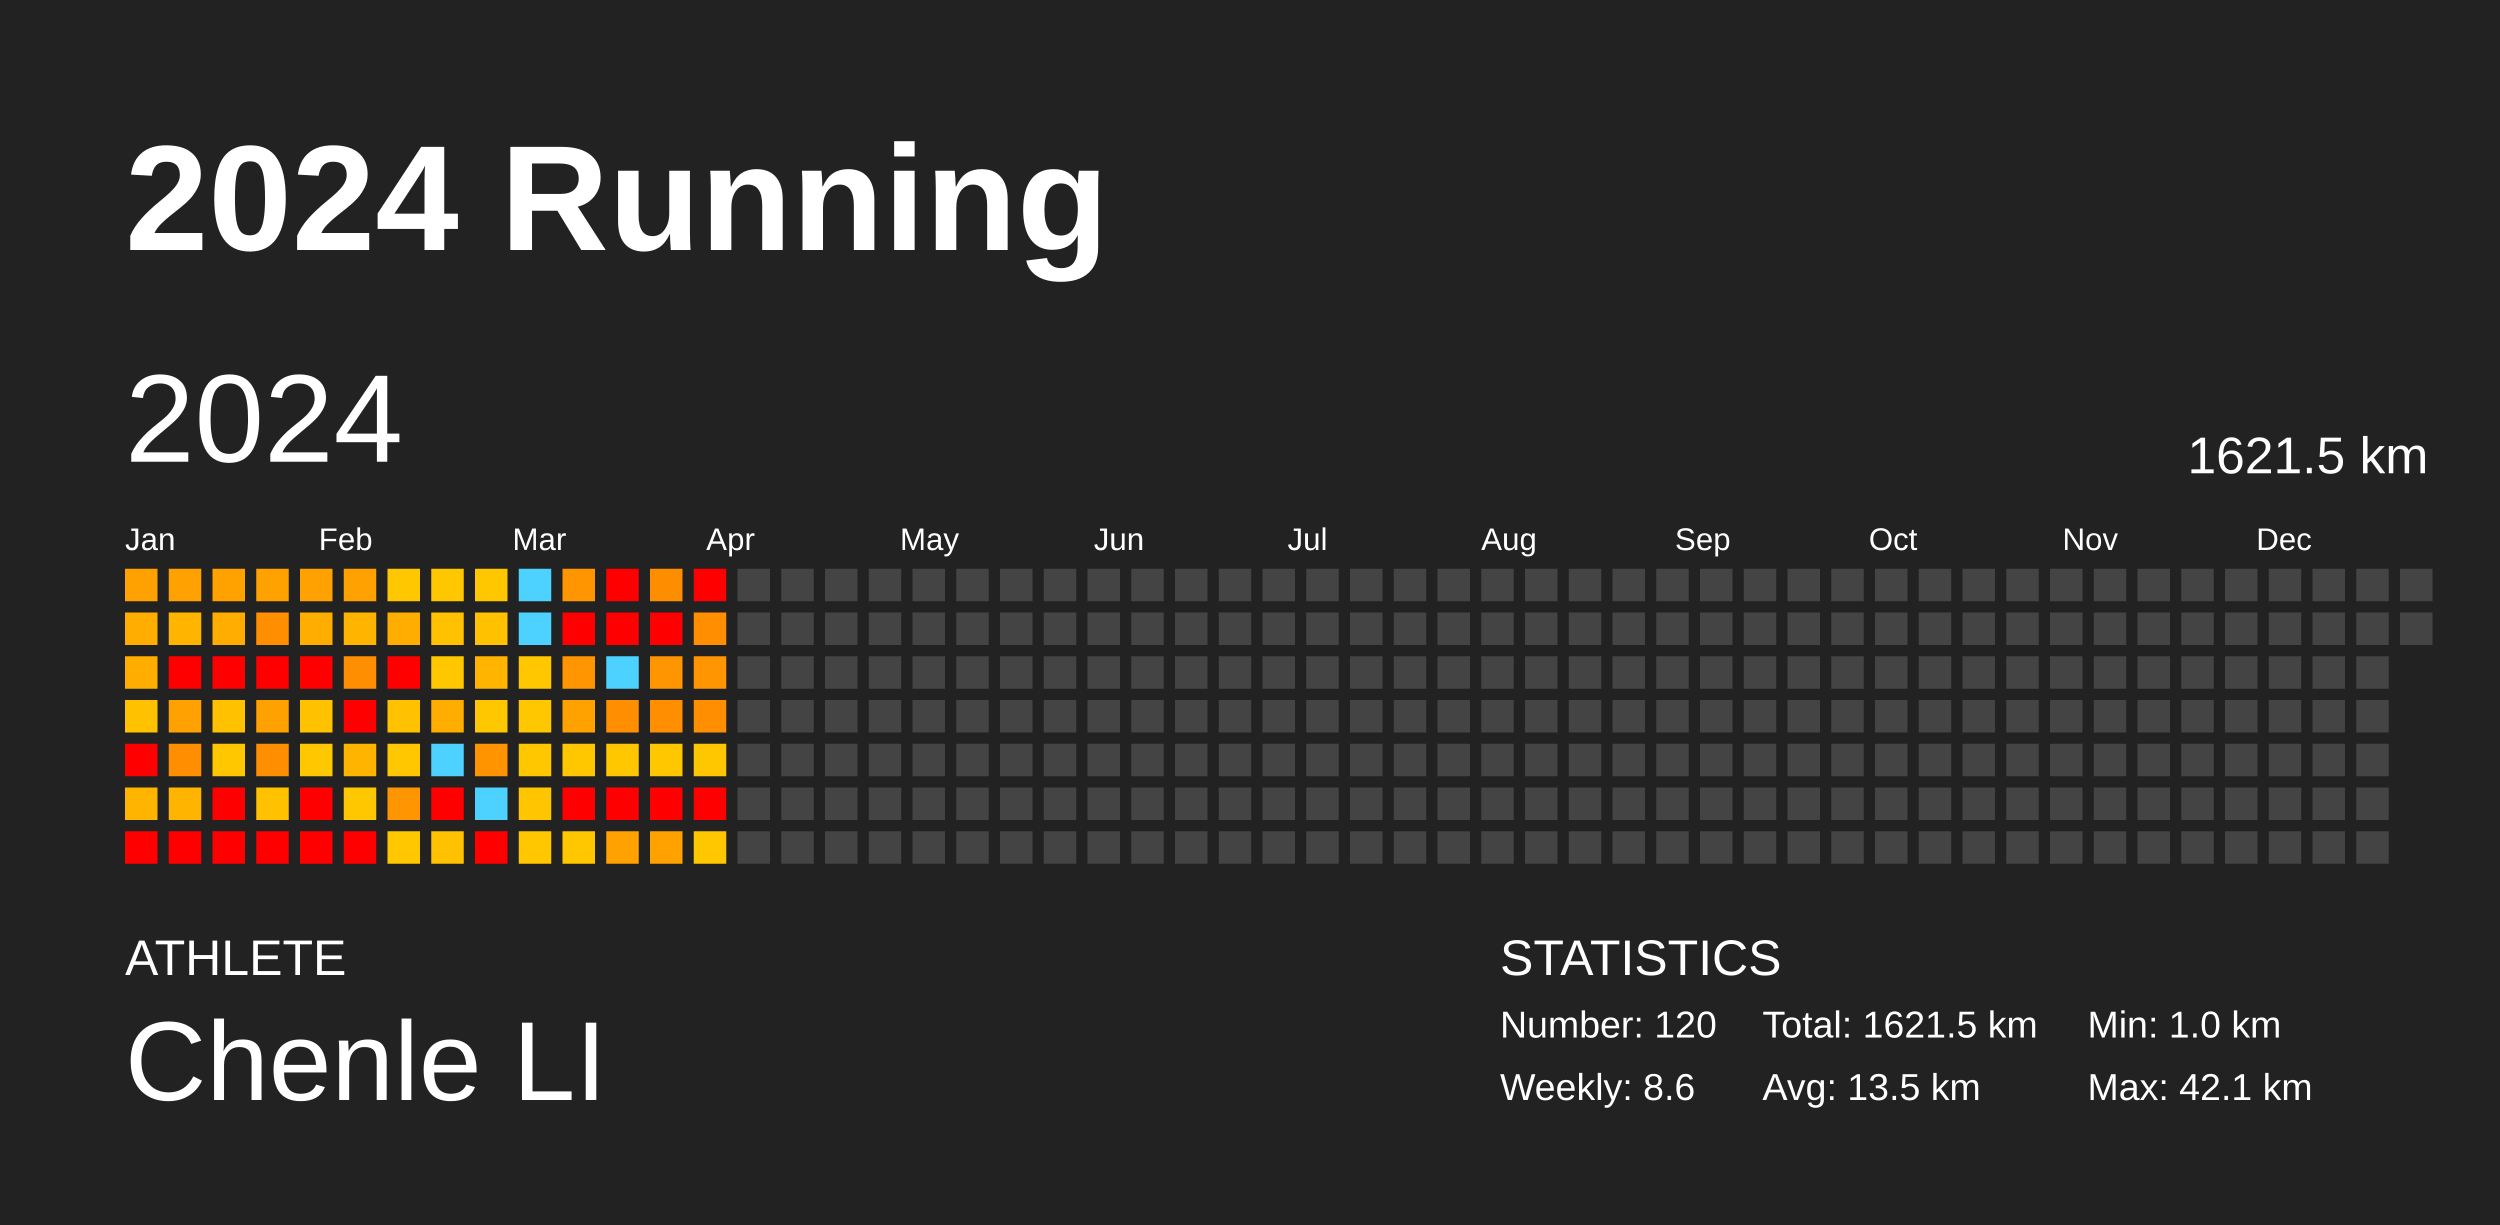
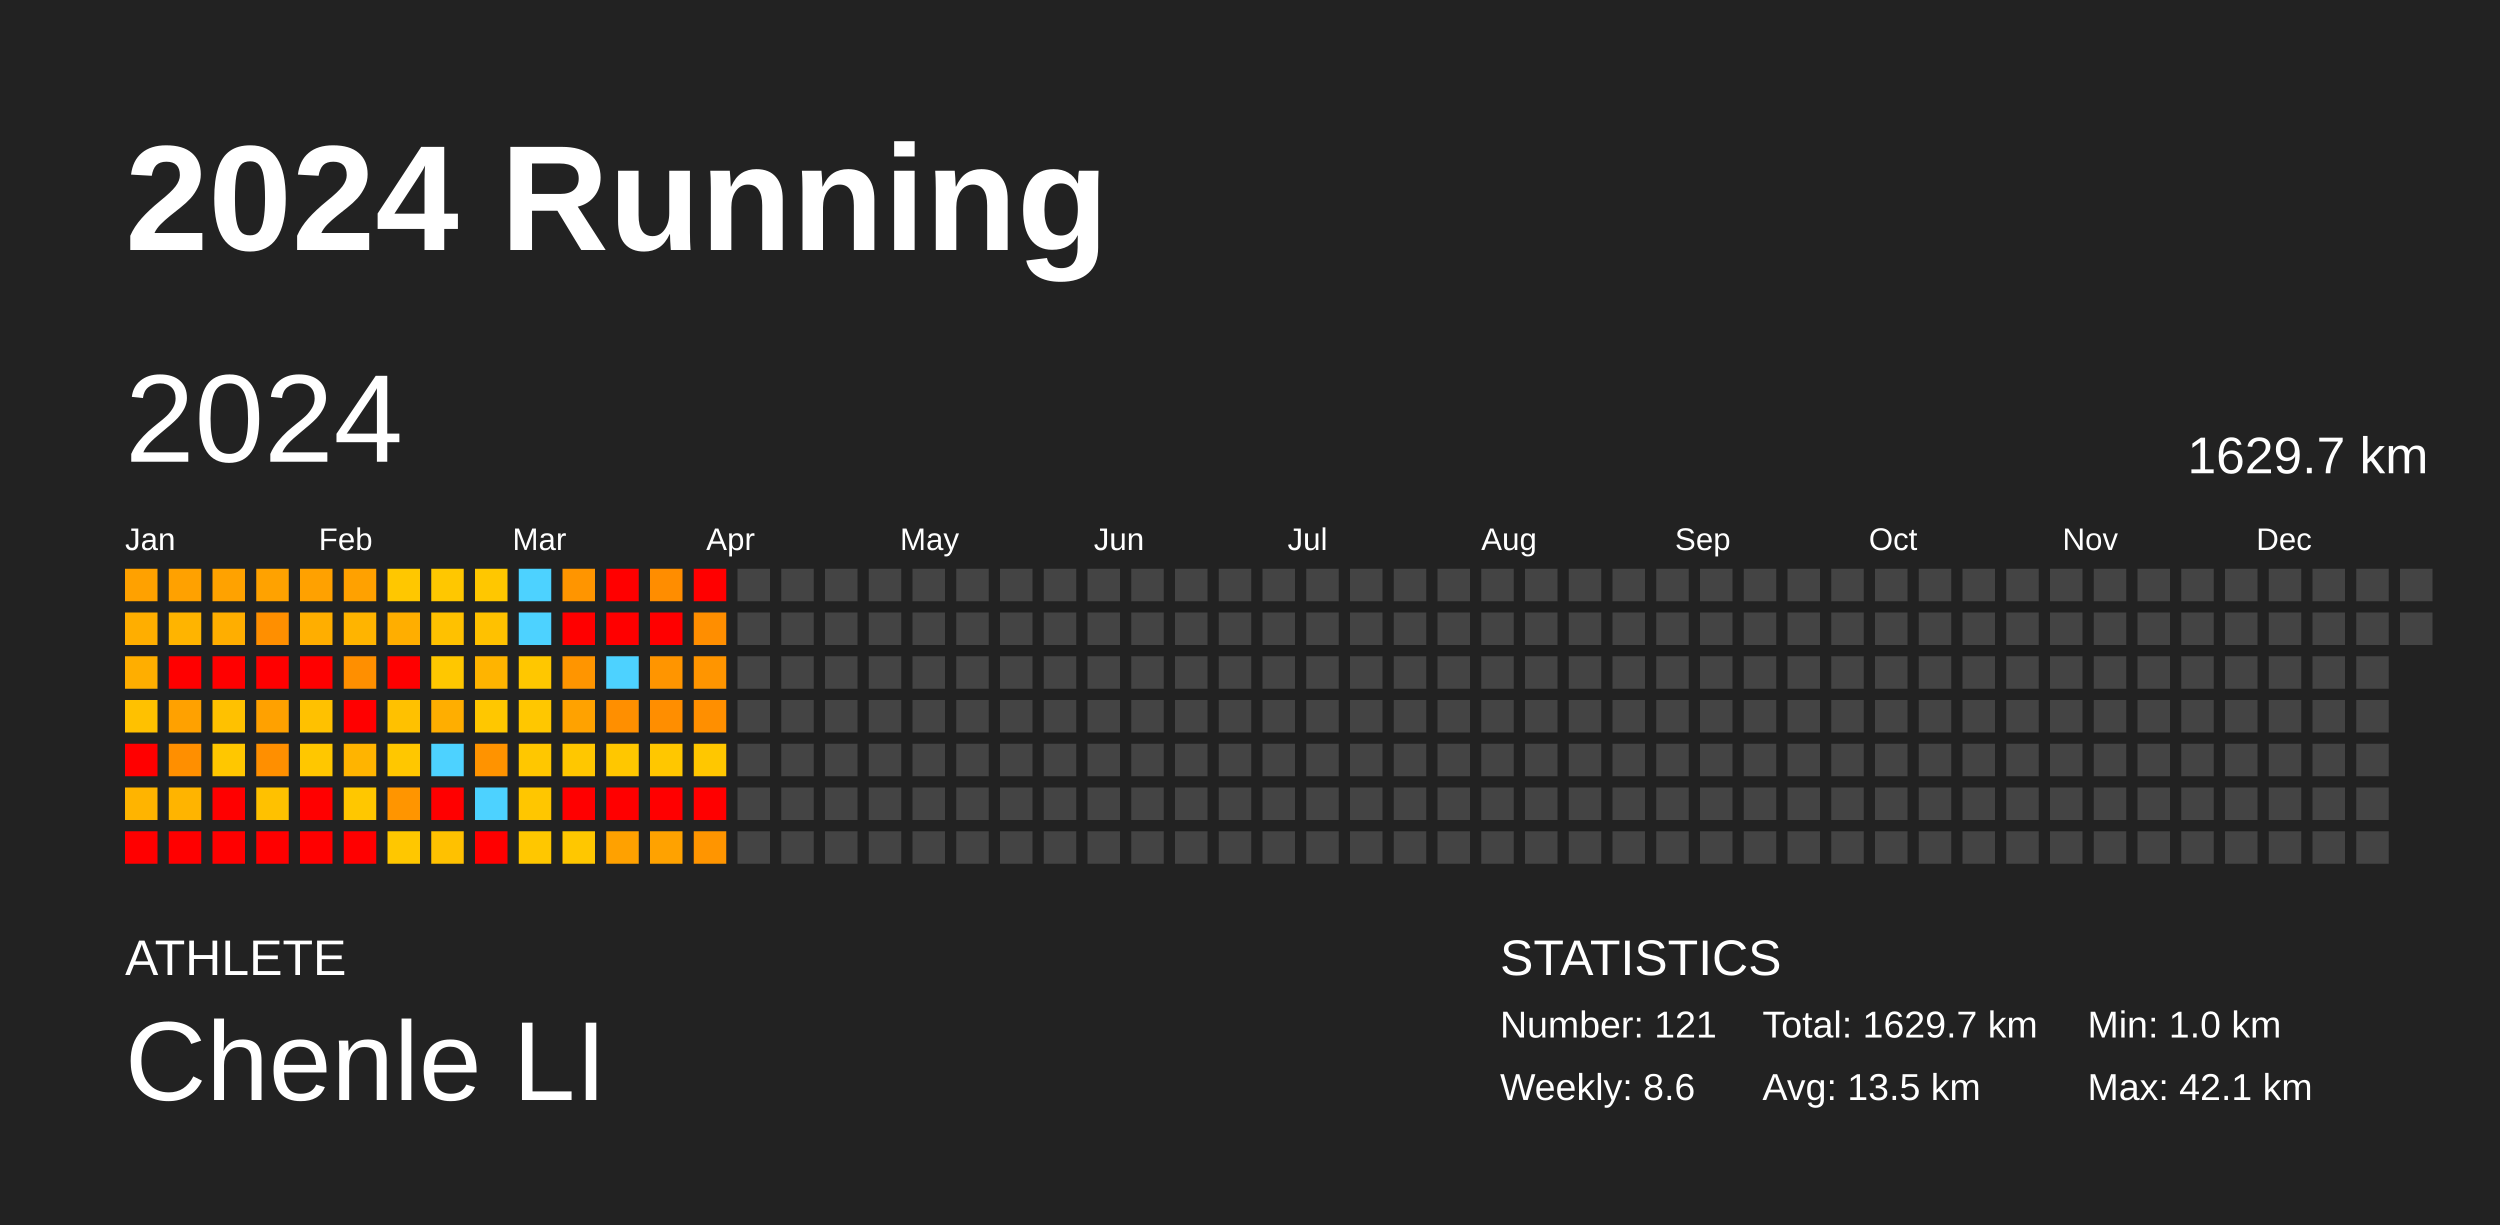
<svg xmlns="http://www.w3.org/2000/svg" baseProfile="full" height="98mm" version="1.1" viewBox="0,0,200,98" width="200mm">
  <defs />
  <rect fill="#222222" height="98" width="200" x="0" y="0" />
  <text fill="#FFFFFF" style="font-size:12px; font-family:Arial; font-weight:bold;" x="10" y="20">2024 Running</text>
  <text fill="#FFFFFF" style="font-size:4px; font-family:Arial" x="10" y="78">ATHLETE</text>
  <text fill="#FFFFFF" style="font-size:9px; font-family:Arial" x="10" y="88">Chenle LI</text>
  <text fill="#FFFFFF" style="font-size:4px; font-family:Arial" x="120" y="78">STATISTICS</text>
-   <text fill="#FFFFFF" style="font-size:3px; font-family:Arial" x="120" y="83">Number: 120</text>
+   <text fill="#FFFFFF" style="font-size:3px; font-family:Arial" x="120" y="83">Number: 121</text>
  <text fill="#FFFFFF" style="font-size:3px; font-family:Arial" x="120" y="88">Weekly: 8.6</text>
-   <text fill="#FFFFFF" style="font-size:3px; font-family:Arial" x="141" y="83">Total: 1621.5 km</text>
+   <text fill="#FFFFFF" style="font-size:3px; font-family:Arial" x="141" y="83">Total: 1629.7 km</text>
  <text fill="#FFFFFF" style="font-size:3px; font-family:Arial" x="141" y="88">Avg: 13.5 km</text>
  <text fill="#FFFFFF" style="font-size:3px; font-family:Arial" x="167" y="83">Min: 1.0 km</text>
  <text fill="#FFFFFF" style="font-size:3px; font-family:Arial" x="167" y="88">Max: 42.1 km</text>
  <text dominant-baseline="hanging" fill="#FFFFFF" style="font-size:10.0px; font-family:Arial;" x="10" y="30">2024</text>
-   <text dominant-baseline="hanging" fill="#FFFFFF" style="font-size:4.125px; font-family:Arial;" x="175" y="35">1621.5 km</text>
+   <text dominant-baseline="hanging" fill="#FFFFFF" style="font-size:4.125px; font-family:Arial;" x="175" y="35">1629.7 km</text>
  <text fill="#FFFFFF" style="font-size:2.5px; font-family:Arial" x="10.0" y="44">Jan</text>
  <text fill="#FFFFFF" style="font-size:2.5px; font-family:Arial" x="25.5" y="44">Feb</text>
  <text fill="#FFFFFF" style="font-size:2.5px; font-family:Arial" x="41.0" y="44">Mar</text>
  <text fill="#FFFFFF" style="font-size:2.5px; font-family:Arial" x="56.5" y="44">Apr</text>
  <text fill="#FFFFFF" style="font-size:2.5px; font-family:Arial" x="72.0" y="44">May</text>
  <text fill="#FFFFFF" style="font-size:2.5px; font-family:Arial" x="87.5" y="44">Jun</text>
  <text fill="#FFFFFF" style="font-size:2.5px; font-family:Arial" x="103.0" y="44">Jul</text>
  <text fill="#FFFFFF" style="font-size:2.5px; font-family:Arial" x="118.5" y="44">Aug</text>
  <text fill="#FFFFFF" style="font-size:2.5px; font-family:Arial" x="134.0" y="44">Sep</text>
  <text fill="#FFFFFF" style="font-size:2.5px; font-family:Arial" x="149.5" y="44">Oct</text>
  <text fill="#FFFFFF" style="font-size:2.5px; font-family:Arial" x="165.0" y="44">Nov</text>
  <text fill="#FFFFFF" style="font-size:2.5px; font-family:Arial" x="180.5" y="44">Dec</text>
  <rect fill="#ffa100" height="2.6" width="2.6" x="10.0" y="45.5" />
  <rect fill="#ffae00" height="2.6" width="2.6" x="10.0" y="49.0" />
  <rect fill="#ffae00" height="2.6" width="2.6" x="10.0" y="52.5" />
  <rect fill="#ffc100" height="2.6" width="2.6" x="10.0" y="56.0" />
  <rect fill="red" height="2.6" width="2.6" x="10.0" y="59.5" />
  <rect fill="#ffb400" height="2.6" width="2.6" x="10.0" y="63.0" />
  <rect fill="red" height="2.6" width="2.6" x="10.0" y="66.5" />
  <rect fill="#ffa100" height="2.6" width="2.6" x="13.5" y="45.5" />
  <rect fill="#ffb400" height="2.6" width="2.6" x="13.5" y="49.0" />
  <rect fill="red" height="2.6" width="2.6" x="13.5" y="52.5" />
  <rect fill="#ffa100" height="2.6" width="2.6" x="13.5" y="56.0" />
  <rect fill="#ff8f00" height="2.6" width="2.6" x="13.5" y="59.5" />
  <rect fill="#ffb400" height="2.6" width="2.6" x="13.5" y="63.0" />
  <rect fill="red" height="2.6" width="2.6" x="13.5" y="66.5" />
  <rect fill="#ffa200" height="2.6" width="2.6" x="17.0" y="45.5" />
  <rect fill="#ffae00" height="2.6" width="2.6" x="17.0" y="49.0" />
  <rect fill="red" height="2.6" width="2.6" x="17.0" y="52.5" />
  <rect fill="#ffc100" height="2.6" width="2.6" x="17.0" y="56.0" />
  <rect fill="#ffc700" height="2.6" width="2.6" x="17.0" y="59.5" />
  <rect fill="red" height="2.6" width="2.6" x="17.0" y="63.0" />
  <rect fill="red" height="2.6" width="2.6" x="17.0" y="66.5" />
  <rect fill="#ffa200" height="2.6" width="2.6" x="20.5" y="45.5" />
  <rect fill="#ff8f00" height="2.6" width="2.6" x="20.5" y="49.0" />
  <rect fill="red" height="2.6" width="2.6" x="20.5" y="52.5" />
  <rect fill="#ffa100" height="2.6" width="2.6" x="20.5" y="56.0" />
  <rect fill="#ff8f00" height="2.6" width="2.6" x="20.5" y="59.5" />
  <rect fill="#ffc100" height="2.6" width="2.6" x="20.5" y="63.0" />
  <rect fill="red" height="2.6" width="2.6" x="20.5" y="66.5" />
  <rect fill="#ffa100" height="2.6" width="2.6" x="24.0" y="45.5" />
  <rect fill="#ffae00" height="2.6" width="2.6" x="24.0" y="49.0" />
  <rect fill="red" height="2.6" width="2.6" x="24.0" y="52.5" />
  <rect fill="#ffc100" height="2.6" width="2.6" x="24.0" y="56.0" />
  <rect fill="#ffc700" height="2.6" width="2.6" x="24.0" y="59.5" />
  <rect fill="red" height="2.6" width="2.6" x="24.0" y="63.0" />
  <rect fill="red" height="2.6" width="2.6" x="24.0" y="66.5" />
  <rect fill="#ffa100" height="2.6" width="2.6" x="27.5" y="45.5" />
  <rect fill="#ffb400" height="2.6" width="2.6" x="27.5" y="49.0" />
  <rect fill="#ff8f00" height="2.6" width="2.6" x="27.5" y="52.5" />
  <rect fill="red" height="2.6" width="2.6" x="27.5" y="56.0" />
  <rect fill="#ffb400" height="2.6" width="2.6" x="27.5" y="59.5" />
  <rect fill="#ffc700" height="2.6" width="2.6" x="27.5" y="63.0" />
  <rect fill="red" height="2.6" width="2.6" x="27.5" y="66.5" />
  <rect fill="#ffc700" height="2.6" width="2.6" x="31.0" y="45.5" />
  <rect fill="#ffae00" height="2.6" width="2.6" x="31.0" y="49.0" />
  <rect fill="red" height="2.6" width="2.6" x="31.0" y="52.5" />
  <rect fill="#ffc100" height="2.6" width="2.6" x="31.0" y="56.0" />
  <rect fill="#ffc700" height="2.6" width="2.6" x="31.0" y="59.5" />
  <rect fill="#ff9500" height="2.6" width="2.6" x="31.0" y="63.0" />
  <rect fill="#ffc700" height="2.6" width="2.6" x="31.0" y="66.5" />
  <rect fill="#ffc700" height="2.6" width="2.6" x="34.5" y="45.5" />
  <rect fill="#ffc100" height="2.6" width="2.6" x="34.5" y="49.0" />
  <rect fill="#ffc700" height="2.6" width="2.6" x="34.5" y="52.5" />
  <rect fill="#ffae00" height="2.6" width="2.6" x="34.5" y="56.0" />
  <rect fill="#4dd2ff" height="2.6" width="2.6" x="34.5" y="59.5" />
  <rect fill="red" height="2.6" width="2.6" x="34.5" y="63.0" />
  <rect fill="#ffc100" height="2.6" width="2.6" x="34.5" y="66.5" />
  <rect fill="#ffc700" height="2.6" width="2.6" x="38.0" y="45.5" />
  <rect fill="#ffc100" height="2.6" width="2.6" x="38.0" y="49.0" />
  <rect fill="#ffb400" height="2.6" width="2.6" x="38.0" y="52.5" />
  <rect fill="#ffc700" height="2.6" width="2.6" x="38.0" y="56.0" />
  <rect fill="#ff9300" height="2.6" width="2.6" x="38.0" y="59.5" />
  <rect fill="#4dd2ff" height="2.6" width="2.6" x="38.0" y="63.0" />
  <rect fill="red" height="2.6" width="2.6" x="38.0" y="66.5" />
  <rect fill="#4dd2ff" height="2.6" width="2.6" x="41.5" y="45.5" />
  <rect fill="#4dd2ff" height="2.6" width="2.6" x="41.5" y="49.0" />
  <rect fill="#ffc700" height="2.6" width="2.6" x="41.5" y="52.5" />
  <rect fill="#ffc700" height="2.6" width="2.6" x="41.5" y="56.0" />
  <rect fill="#ffc700" height="2.6" width="2.6" x="41.5" y="59.5" />
  <rect fill="#ffc600" height="2.6" width="2.6" x="41.5" y="63.0" />
  <rect fill="#ffc700" height="2.6" width="2.6" x="41.5" y="66.5" />
  <rect fill="#ff9500" height="2.6" width="2.6" x="45.0" y="45.5" />
  <rect fill="red" height="2.6" width="2.6" x="45.0" y="49.0" />
  <rect fill="#ff9500" height="2.6" width="2.6" x="45.0" y="52.5" />
  <rect fill="#ffa200" height="2.6" width="2.6" x="45.0" y="56.0" />
  <rect fill="#ffc700" height="2.6" width="2.6" x="45.0" y="59.5" />
  <rect fill="red" height="2.6" width="2.6" x="45.0" y="63.0" />
  <rect fill="#ffc700" height="2.6" width="2.6" x="45.0" y="66.5" />
  <rect fill="red" height="2.6" width="2.6" x="48.5" y="45.5" />
  <rect fill="red" height="2.6" width="2.6" x="48.5" y="49.0" />
  <rect fill="#4dd2ff" height="2.6" width="2.6" x="48.5" y="52.5" />
  <rect fill="#ff8f00" height="2.6" width="2.6" x="48.5" y="56.0" />
  <rect fill="#ffc700" height="2.6" width="2.6" x="48.5" y="59.5" />
  <rect fill="red" height="2.6" width="2.6" x="48.5" y="63.0" />
  <rect fill="#ffa100" height="2.6" width="2.6" x="48.5" y="66.5" />
  <rect fill="#ff8d00" height="2.6" width="2.6" x="52.0" y="45.5" />
  <rect fill="red" height="2.6" width="2.6" x="52.0" y="49.0" />
  <rect fill="#ff9500" height="2.6" width="2.6" x="52.0" y="52.5" />
  <rect fill="#ff8e00" height="2.6" width="2.6" x="52.0" y="56.0" />
  <rect fill="#ffc700" height="2.6" width="2.6" x="52.0" y="59.5" />
  <rect fill="red" height="2.6" width="2.6" x="52.0" y="63.0" />
  <rect fill="#ffa200" height="2.6" width="2.6" x="52.0" y="66.5" />
  <rect fill="red" height="2.6" width="2.6" x="55.5" y="45.5" />
  <rect fill="#ff8e00" height="2.6" width="2.6" x="55.5" y="49.0" />
  <rect fill="#ff9500" height="2.6" width="2.6" x="55.5" y="52.5" />
  <rect fill="#ff8f00" height="2.6" width="2.6" x="55.5" y="56.0" />
  <rect fill="#ffc700" height="2.6" width="2.6" x="55.5" y="59.5" />
  <rect fill="red" height="2.6" width="2.6" x="55.5" y="63.0" />
-   <rect fill="#ffc700" height="2.6" width="2.6" x="55.5" y="66.5" />
+   <rect fill="#ff9500" height="2.6" width="2.6" x="55.5" y="66.5" />
  <rect fill="#444444" height="2.6" width="2.6" x="59.0" y="45.5" />
  <rect fill="#444444" height="2.6" width="2.6" x="59.0" y="49.0" />
  <rect fill="#444444" height="2.6" width="2.6" x="59.0" y="52.5" />
  <rect fill="#444444" height="2.6" width="2.6" x="59.0" y="56.0" />
  <rect fill="#444444" height="2.6" width="2.6" x="59.0" y="59.5" />
  <rect fill="#444444" height="2.6" width="2.6" x="59.0" y="63.0" />
  <rect fill="#444444" height="2.6" width="2.6" x="59.0" y="66.5" />
  <rect fill="#444444" height="2.6" width="2.6" x="62.5" y="45.5" />
  <rect fill="#444444" height="2.6" width="2.6" x="62.5" y="49.0" />
  <rect fill="#444444" height="2.6" width="2.6" x="62.5" y="52.5" />
  <rect fill="#444444" height="2.6" width="2.6" x="62.5" y="56.0" />
  <rect fill="#444444" height="2.6" width="2.6" x="62.5" y="59.5" />
  <rect fill="#444444" height="2.6" width="2.6" x="62.5" y="63.0" />
  <rect fill="#444444" height="2.6" width="2.6" x="62.5" y="66.5" />
  <rect fill="#444444" height="2.6" width="2.6" x="66.0" y="45.5" />
  <rect fill="#444444" height="2.6" width="2.6" x="66.0" y="49.0" />
  <rect fill="#444444" height="2.6" width="2.6" x="66.0" y="52.5" />
  <rect fill="#444444" height="2.6" width="2.6" x="66.0" y="56.0" />
  <rect fill="#444444" height="2.6" width="2.6" x="66.0" y="59.5" />
  <rect fill="#444444" height="2.6" width="2.6" x="66.0" y="63.0" />
  <rect fill="#444444" height="2.6" width="2.6" x="66.0" y="66.5" />
  <rect fill="#444444" height="2.6" width="2.6" x="69.5" y="45.5" />
  <rect fill="#444444" height="2.6" width="2.6" x="69.5" y="49.0" />
  <rect fill="#444444" height="2.6" width="2.6" x="69.5" y="52.5" />
  <rect fill="#444444" height="2.6" width="2.6" x="69.5" y="56.0" />
  <rect fill="#444444" height="2.6" width="2.6" x="69.5" y="59.5" />
  <rect fill="#444444" height="2.6" width="2.6" x="69.5" y="63.0" />
  <rect fill="#444444" height="2.6" width="2.6" x="69.5" y="66.5" />
  <rect fill="#444444" height="2.6" width="2.6" x="73.0" y="45.5" />
  <rect fill="#444444" height="2.6" width="2.6" x="73.0" y="49.0" />
  <rect fill="#444444" height="2.6" width="2.6" x="73.0" y="52.5" />
  <rect fill="#444444" height="2.6" width="2.6" x="73.0" y="56.0" />
  <rect fill="#444444" height="2.6" width="2.6" x="73.0" y="59.5" />
  <rect fill="#444444" height="2.6" width="2.6" x="73.0" y="63.0" />
  <rect fill="#444444" height="2.6" width="2.6" x="73.0" y="66.5" />
  <rect fill="#444444" height="2.6" width="2.6" x="76.5" y="45.5" />
  <rect fill="#444444" height="2.6" width="2.6" x="76.5" y="49.0" />
  <rect fill="#444444" height="2.6" width="2.6" x="76.5" y="52.5" />
  <rect fill="#444444" height="2.6" width="2.6" x="76.5" y="56.0" />
  <rect fill="#444444" height="2.6" width="2.6" x="76.5" y="59.5" />
  <rect fill="#444444" height="2.6" width="2.6" x="76.5" y="63.0" />
  <rect fill="#444444" height="2.6" width="2.6" x="76.5" y="66.5" />
  <rect fill="#444444" height="2.6" width="2.6" x="80.0" y="45.5" />
  <rect fill="#444444" height="2.6" width="2.6" x="80.0" y="49.0" />
  <rect fill="#444444" height="2.6" width="2.6" x="80.0" y="52.5" />
  <rect fill="#444444" height="2.6" width="2.6" x="80.0" y="56.0" />
  <rect fill="#444444" height="2.6" width="2.6" x="80.0" y="59.5" />
  <rect fill="#444444" height="2.6" width="2.6" x="80.0" y="63.0" />
  <rect fill="#444444" height="2.6" width="2.6" x="80.0" y="66.5" />
  <rect fill="#444444" height="2.6" width="2.6" x="83.5" y="45.5" />
  <rect fill="#444444" height="2.6" width="2.6" x="83.5" y="49.0" />
  <rect fill="#444444" height="2.6" width="2.6" x="83.5" y="52.5" />
  <rect fill="#444444" height="2.6" width="2.6" x="83.5" y="56.0" />
  <rect fill="#444444" height="2.6" width="2.6" x="83.5" y="59.5" />
  <rect fill="#444444" height="2.6" width="2.6" x="83.5" y="63.0" />
  <rect fill="#444444" height="2.6" width="2.6" x="83.5" y="66.5" />
  <rect fill="#444444" height="2.6" width="2.6" x="87.0" y="45.5" />
  <rect fill="#444444" height="2.6" width="2.6" x="87.0" y="49.0" />
  <rect fill="#444444" height="2.6" width="2.6" x="87.0" y="52.5" />
  <rect fill="#444444" height="2.6" width="2.6" x="87.0" y="56.0" />
  <rect fill="#444444" height="2.6" width="2.6" x="87.0" y="59.5" />
  <rect fill="#444444" height="2.6" width="2.6" x="87.0" y="63.0" />
  <rect fill="#444444" height="2.6" width="2.6" x="87.0" y="66.5" />
  <rect fill="#444444" height="2.6" width="2.6" x="90.5" y="45.5" />
  <rect fill="#444444" height="2.6" width="2.6" x="90.5" y="49.0" />
  <rect fill="#444444" height="2.6" width="2.6" x="90.5" y="52.5" />
  <rect fill="#444444" height="2.6" width="2.6" x="90.5" y="56.0" />
  <rect fill="#444444" height="2.6" width="2.6" x="90.5" y="59.5" />
  <rect fill="#444444" height="2.6" width="2.6" x="90.5" y="63.0" />
  <rect fill="#444444" height="2.6" width="2.6" x="90.5" y="66.5" />
  <rect fill="#444444" height="2.6" width="2.6" x="94.0" y="45.5" />
  <rect fill="#444444" height="2.6" width="2.6" x="94.0" y="49.0" />
  <rect fill="#444444" height="2.6" width="2.6" x="94.0" y="52.5" />
  <rect fill="#444444" height="2.6" width="2.6" x="94.0" y="56.0" />
  <rect fill="#444444" height="2.6" width="2.6" x="94.0" y="59.5" />
  <rect fill="#444444" height="2.6" width="2.6" x="94.0" y="63.0" />
  <rect fill="#444444" height="2.6" width="2.6" x="94.0" y="66.5" />
  <rect fill="#444444" height="2.6" width="2.6" x="97.5" y="45.5" />
  <rect fill="#444444" height="2.6" width="2.6" x="97.5" y="49.0" />
  <rect fill="#444444" height="2.6" width="2.6" x="97.5" y="52.5" />
  <rect fill="#444444" height="2.6" width="2.6" x="97.5" y="56.0" />
  <rect fill="#444444" height="2.6" width="2.6" x="97.5" y="59.5" />
  <rect fill="#444444" height="2.6" width="2.6" x="97.5" y="63.0" />
  <rect fill="#444444" height="2.6" width="2.6" x="97.5" y="66.5" />
  <rect fill="#444444" height="2.6" width="2.6" x="101.0" y="45.5" />
  <rect fill="#444444" height="2.6" width="2.6" x="101.0" y="49.0" />
  <rect fill="#444444" height="2.6" width="2.6" x="101.0" y="52.5" />
  <rect fill="#444444" height="2.6" width="2.6" x="101.0" y="56.0" />
  <rect fill="#444444" height="2.6" width="2.6" x="101.0" y="59.5" />
  <rect fill="#444444" height="2.6" width="2.6" x="101.0" y="63.0" />
  <rect fill="#444444" height="2.6" width="2.6" x="101.0" y="66.5" />
  <rect fill="#444444" height="2.6" width="2.6" x="104.5" y="45.5" />
  <rect fill="#444444" height="2.6" width="2.6" x="104.5" y="49.0" />
  <rect fill="#444444" height="2.6" width="2.6" x="104.5" y="52.5" />
  <rect fill="#444444" height="2.6" width="2.6" x="104.5" y="56.0" />
  <rect fill="#444444" height="2.6" width="2.6" x="104.5" y="59.5" />
  <rect fill="#444444" height="2.6" width="2.6" x="104.5" y="63.0" />
  <rect fill="#444444" height="2.6" width="2.6" x="104.5" y="66.5" />
  <rect fill="#444444" height="2.6" width="2.6" x="108.0" y="45.5" />
  <rect fill="#444444" height="2.6" width="2.6" x="108.0" y="49.0" />
  <rect fill="#444444" height="2.6" width="2.6" x="108.0" y="52.5" />
  <rect fill="#444444" height="2.6" width="2.6" x="108.0" y="56.0" />
  <rect fill="#444444" height="2.6" width="2.6" x="108.0" y="59.5" />
  <rect fill="#444444" height="2.6" width="2.6" x="108.0" y="63.0" />
  <rect fill="#444444" height="2.6" width="2.6" x="108.0" y="66.5" />
  <rect fill="#444444" height="2.6" width="2.6" x="111.5" y="45.5" />
  <rect fill="#444444" height="2.6" width="2.6" x="111.5" y="49.0" />
  <rect fill="#444444" height="2.6" width="2.6" x="111.5" y="52.5" />
  <rect fill="#444444" height="2.6" width="2.6" x="111.5" y="56.0" />
  <rect fill="#444444" height="2.6" width="2.6" x="111.5" y="59.5" />
  <rect fill="#444444" height="2.6" width="2.6" x="111.5" y="63.0" />
  <rect fill="#444444" height="2.6" width="2.6" x="111.5" y="66.5" />
  <rect fill="#444444" height="2.6" width="2.6" x="115.0" y="45.5" />
  <rect fill="#444444" height="2.6" width="2.6" x="115.0" y="49.0" />
  <rect fill="#444444" height="2.6" width="2.6" x="115.0" y="52.5" />
  <rect fill="#444444" height="2.6" width="2.6" x="115.0" y="56.0" />
  <rect fill="#444444" height="2.6" width="2.6" x="115.0" y="59.5" />
  <rect fill="#444444" height="2.6" width="2.6" x="115.0" y="63.0" />
  <rect fill="#444444" height="2.6" width="2.6" x="115.0" y="66.5" />
  <rect fill="#444444" height="2.6" width="2.6" x="118.5" y="45.5" />
  <rect fill="#444444" height="2.6" width="2.6" x="118.5" y="49.0" />
  <rect fill="#444444" height="2.6" width="2.6" x="118.5" y="52.5" />
  <rect fill="#444444" height="2.6" width="2.6" x="118.5" y="56.0" />
  <rect fill="#444444" height="2.6" width="2.6" x="118.5" y="59.5" />
  <rect fill="#444444" height="2.6" width="2.6" x="118.5" y="63.0" />
  <rect fill="#444444" height="2.6" width="2.6" x="118.5" y="66.5" />
  <rect fill="#444444" height="2.6" width="2.6" x="122.0" y="45.5" />
  <rect fill="#444444" height="2.6" width="2.6" x="122.0" y="49.0" />
  <rect fill="#444444" height="2.6" width="2.6" x="122.0" y="52.5" />
  <rect fill="#444444" height="2.6" width="2.6" x="122.0" y="56.0" />
  <rect fill="#444444" height="2.6" width="2.6" x="122.0" y="59.5" />
  <rect fill="#444444" height="2.6" width="2.6" x="122.0" y="63.0" />
  <rect fill="#444444" height="2.6" width="2.6" x="122.0" y="66.5" />
  <rect fill="#444444" height="2.6" width="2.6" x="125.5" y="45.5" />
  <rect fill="#444444" height="2.6" width="2.6" x="125.5" y="49.0" />
  <rect fill="#444444" height="2.6" width="2.6" x="125.5" y="52.5" />
  <rect fill="#444444" height="2.6" width="2.6" x="125.5" y="56.0" />
  <rect fill="#444444" height="2.6" width="2.6" x="125.5" y="59.5" />
  <rect fill="#444444" height="2.6" width="2.6" x="125.5" y="63.0" />
  <rect fill="#444444" height="2.6" width="2.6" x="125.5" y="66.5" />
  <rect fill="#444444" height="2.6" width="2.6" x="129.0" y="45.5" />
  <rect fill="#444444" height="2.6" width="2.6" x="129.0" y="49.0" />
  <rect fill="#444444" height="2.6" width="2.6" x="129.0" y="52.5" />
  <rect fill="#444444" height="2.6" width="2.6" x="129.0" y="56.0" />
  <rect fill="#444444" height="2.6" width="2.6" x="129.0" y="59.5" />
  <rect fill="#444444" height="2.6" width="2.6" x="129.0" y="63.0" />
  <rect fill="#444444" height="2.6" width="2.6" x="129.0" y="66.5" />
  <rect fill="#444444" height="2.6" width="2.6" x="132.5" y="45.5" />
  <rect fill="#444444" height="2.6" width="2.6" x="132.5" y="49.0" />
  <rect fill="#444444" height="2.6" width="2.6" x="132.5" y="52.5" />
  <rect fill="#444444" height="2.6" width="2.6" x="132.5" y="56.0" />
  <rect fill="#444444" height="2.6" width="2.6" x="132.5" y="59.5" />
  <rect fill="#444444" height="2.6" width="2.6" x="132.5" y="63.0" />
  <rect fill="#444444" height="2.6" width="2.6" x="132.5" y="66.5" />
  <rect fill="#444444" height="2.6" width="2.6" x="136.0" y="45.5" />
  <rect fill="#444444" height="2.6" width="2.6" x="136.0" y="49.0" />
  <rect fill="#444444" height="2.6" width="2.6" x="136.0" y="52.5" />
  <rect fill="#444444" height="2.6" width="2.6" x="136.0" y="56.0" />
  <rect fill="#444444" height="2.6" width="2.6" x="136.0" y="59.5" />
  <rect fill="#444444" height="2.6" width="2.6" x="136.0" y="63.0" />
  <rect fill="#444444" height="2.6" width="2.6" x="136.0" y="66.5" />
  <rect fill="#444444" height="2.6" width="2.6" x="139.5" y="45.5" />
  <rect fill="#444444" height="2.6" width="2.6" x="139.5" y="49.0" />
  <rect fill="#444444" height="2.6" width="2.6" x="139.5" y="52.5" />
  <rect fill="#444444" height="2.6" width="2.6" x="139.5" y="56.0" />
  <rect fill="#444444" height="2.6" width="2.6" x="139.5" y="59.5" />
  <rect fill="#444444" height="2.6" width="2.6" x="139.5" y="63.0" />
  <rect fill="#444444" height="2.6" width="2.6" x="139.5" y="66.5" />
  <rect fill="#444444" height="2.6" width="2.6" x="143.0" y="45.5" />
  <rect fill="#444444" height="2.6" width="2.6" x="143.0" y="49.0" />
  <rect fill="#444444" height="2.6" width="2.6" x="143.0" y="52.5" />
  <rect fill="#444444" height="2.6" width="2.6" x="143.0" y="56.0" />
  <rect fill="#444444" height="2.6" width="2.6" x="143.0" y="59.5" />
  <rect fill="#444444" height="2.6" width="2.6" x="143.0" y="63.0" />
  <rect fill="#444444" height="2.6" width="2.6" x="143.0" y="66.5" />
  <rect fill="#444444" height="2.6" width="2.6" x="146.5" y="45.5" />
  <rect fill="#444444" height="2.6" width="2.6" x="146.5" y="49.0" />
  <rect fill="#444444" height="2.6" width="2.6" x="146.5" y="52.5" />
  <rect fill="#444444" height="2.6" width="2.6" x="146.5" y="56.0" />
  <rect fill="#444444" height="2.6" width="2.6" x="146.5" y="59.5" />
  <rect fill="#444444" height="2.6" width="2.6" x="146.5" y="63.0" />
  <rect fill="#444444" height="2.6" width="2.6" x="146.5" y="66.5" />
  <rect fill="#444444" height="2.6" width="2.6" x="150.0" y="45.5" />
  <rect fill="#444444" height="2.6" width="2.6" x="150.0" y="49.0" />
  <rect fill="#444444" height="2.6" width="2.6" x="150.0" y="52.5" />
  <rect fill="#444444" height="2.6" width="2.6" x="150.0" y="56.0" />
  <rect fill="#444444" height="2.6" width="2.6" x="150.0" y="59.5" />
  <rect fill="#444444" height="2.6" width="2.6" x="150.0" y="63.0" />
  <rect fill="#444444" height="2.6" width="2.6" x="150.0" y="66.5" />
  <rect fill="#444444" height="2.6" width="2.6" x="153.5" y="45.5" />
  <rect fill="#444444" height="2.6" width="2.6" x="153.5" y="49.0" />
  <rect fill="#444444" height="2.6" width="2.6" x="153.5" y="52.5" />
  <rect fill="#444444" height="2.6" width="2.6" x="153.5" y="56.0" />
  <rect fill="#444444" height="2.6" width="2.6" x="153.5" y="59.5" />
  <rect fill="#444444" height="2.6" width="2.6" x="153.5" y="63.0" />
  <rect fill="#444444" height="2.6" width="2.6" x="153.5" y="66.5" />
  <rect fill="#444444" height="2.6" width="2.6" x="157.0" y="45.5" />
  <rect fill="#444444" height="2.6" width="2.6" x="157.0" y="49.0" />
  <rect fill="#444444" height="2.6" width="2.6" x="157.0" y="52.5" />
  <rect fill="#444444" height="2.6" width="2.6" x="157.0" y="56.0" />
  <rect fill="#444444" height="2.6" width="2.6" x="157.0" y="59.5" />
  <rect fill="#444444" height="2.6" width="2.6" x="157.0" y="63.0" />
  <rect fill="#444444" height="2.6" width="2.6" x="157.0" y="66.5" />
  <rect fill="#444444" height="2.6" width="2.6" x="160.5" y="45.5" />
  <rect fill="#444444" height="2.6" width="2.6" x="160.5" y="49.0" />
  <rect fill="#444444" height="2.6" width="2.6" x="160.5" y="52.5" />
  <rect fill="#444444" height="2.6" width="2.6" x="160.5" y="56.0" />
  <rect fill="#444444" height="2.6" width="2.6" x="160.5" y="59.5" />
  <rect fill="#444444" height="2.6" width="2.6" x="160.5" y="63.0" />
  <rect fill="#444444" height="2.6" width="2.6" x="160.5" y="66.5" />
  <rect fill="#444444" height="2.6" width="2.6" x="164.0" y="45.5" />
  <rect fill="#444444" height="2.6" width="2.6" x="164.0" y="49.0" />
  <rect fill="#444444" height="2.6" width="2.6" x="164.0" y="52.5" />
  <rect fill="#444444" height="2.6" width="2.6" x="164.0" y="56.0" />
  <rect fill="#444444" height="2.6" width="2.6" x="164.0" y="59.5" />
  <rect fill="#444444" height="2.6" width="2.6" x="164.0" y="63.0" />
  <rect fill="#444444" height="2.6" width="2.6" x="164.0" y="66.5" />
  <rect fill="#444444" height="2.6" width="2.6" x="167.5" y="45.5" />
  <rect fill="#444444" height="2.6" width="2.6" x="167.5" y="49.0" />
  <rect fill="#444444" height="2.6" width="2.6" x="167.5" y="52.5" />
  <rect fill="#444444" height="2.6" width="2.6" x="167.5" y="56.0" />
  <rect fill="#444444" height="2.6" width="2.6" x="167.5" y="59.5" />
  <rect fill="#444444" height="2.6" width="2.6" x="167.5" y="63.0" />
  <rect fill="#444444" height="2.6" width="2.6" x="167.5" y="66.5" />
  <rect fill="#444444" height="2.6" width="2.6" x="171.0" y="45.5" />
  <rect fill="#444444" height="2.6" width="2.6" x="171.0" y="49.0" />
  <rect fill="#444444" height="2.6" width="2.6" x="171.0" y="52.5" />
  <rect fill="#444444" height="2.6" width="2.6" x="171.0" y="56.0" />
  <rect fill="#444444" height="2.6" width="2.6" x="171.0" y="59.5" />
  <rect fill="#444444" height="2.6" width="2.6" x="171.0" y="63.0" />
  <rect fill="#444444" height="2.6" width="2.6" x="171.0" y="66.5" />
  <rect fill="#444444" height="2.6" width="2.6" x="174.5" y="45.5" />
  <rect fill="#444444" height="2.6" width="2.6" x="174.5" y="49.0" />
  <rect fill="#444444" height="2.6" width="2.6" x="174.5" y="52.5" />
  <rect fill="#444444" height="2.6" width="2.6" x="174.5" y="56.0" />
  <rect fill="#444444" height="2.6" width="2.6" x="174.5" y="59.5" />
  <rect fill="#444444" height="2.6" width="2.6" x="174.5" y="63.0" />
  <rect fill="#444444" height="2.6" width="2.6" x="174.5" y="66.5" />
  <rect fill="#444444" height="2.6" width="2.6" x="178.0" y="45.5" />
  <rect fill="#444444" height="2.6" width="2.6" x="178.0" y="49.0" />
  <rect fill="#444444" height="2.6" width="2.6" x="178.0" y="52.5" />
  <rect fill="#444444" height="2.6" width="2.6" x="178.0" y="56.0" />
  <rect fill="#444444" height="2.6" width="2.6" x="178.0" y="59.5" />
  <rect fill="#444444" height="2.6" width="2.6" x="178.0" y="63.0" />
  <rect fill="#444444" height="2.6" width="2.6" x="178.0" y="66.5" />
  <rect fill="#444444" height="2.6" width="2.6" x="181.5" y="45.5" />
  <rect fill="#444444" height="2.6" width="2.6" x="181.5" y="49.0" />
  <rect fill="#444444" height="2.6" width="2.6" x="181.5" y="52.5" />
  <rect fill="#444444" height="2.6" width="2.6" x="181.5" y="56.0" />
  <rect fill="#444444" height="2.6" width="2.6" x="181.5" y="59.5" />
  <rect fill="#444444" height="2.6" width="2.6" x="181.5" y="63.0" />
  <rect fill="#444444" height="2.6" width="2.6" x="181.5" y="66.5" />
  <rect fill="#444444" height="2.6" width="2.6" x="185.0" y="45.5" />
  <rect fill="#444444" height="2.6" width="2.6" x="185.0" y="49.0" />
  <rect fill="#444444" height="2.6" width="2.6" x="185.0" y="52.5" />
  <rect fill="#444444" height="2.6" width="2.6" x="185.0" y="56.0" />
  <rect fill="#444444" height="2.6" width="2.6" x="185.0" y="59.5" />
  <rect fill="#444444" height="2.6" width="2.6" x="185.0" y="63.0" />
  <rect fill="#444444" height="2.6" width="2.6" x="185.0" y="66.5" />
  <rect fill="#444444" height="2.6" width="2.6" x="188.5" y="45.5" />
  <rect fill="#444444" height="2.6" width="2.6" x="188.5" y="49.0" />
  <rect fill="#444444" height="2.6" width="2.6" x="188.5" y="52.5" />
  <rect fill="#444444" height="2.6" width="2.6" x="188.5" y="56.0" />
  <rect fill="#444444" height="2.6" width="2.6" x="188.5" y="59.5" />
  <rect fill="#444444" height="2.6" width="2.6" x="188.5" y="63.0" />
  <rect fill="#444444" height="2.6" width="2.6" x="188.5" y="66.5" />
  <rect fill="#444444" height="2.6" width="2.6" x="192.0" y="45.5" />
  <rect fill="#444444" height="2.6" width="2.6" x="192.0" y="49.0" />
</svg>
